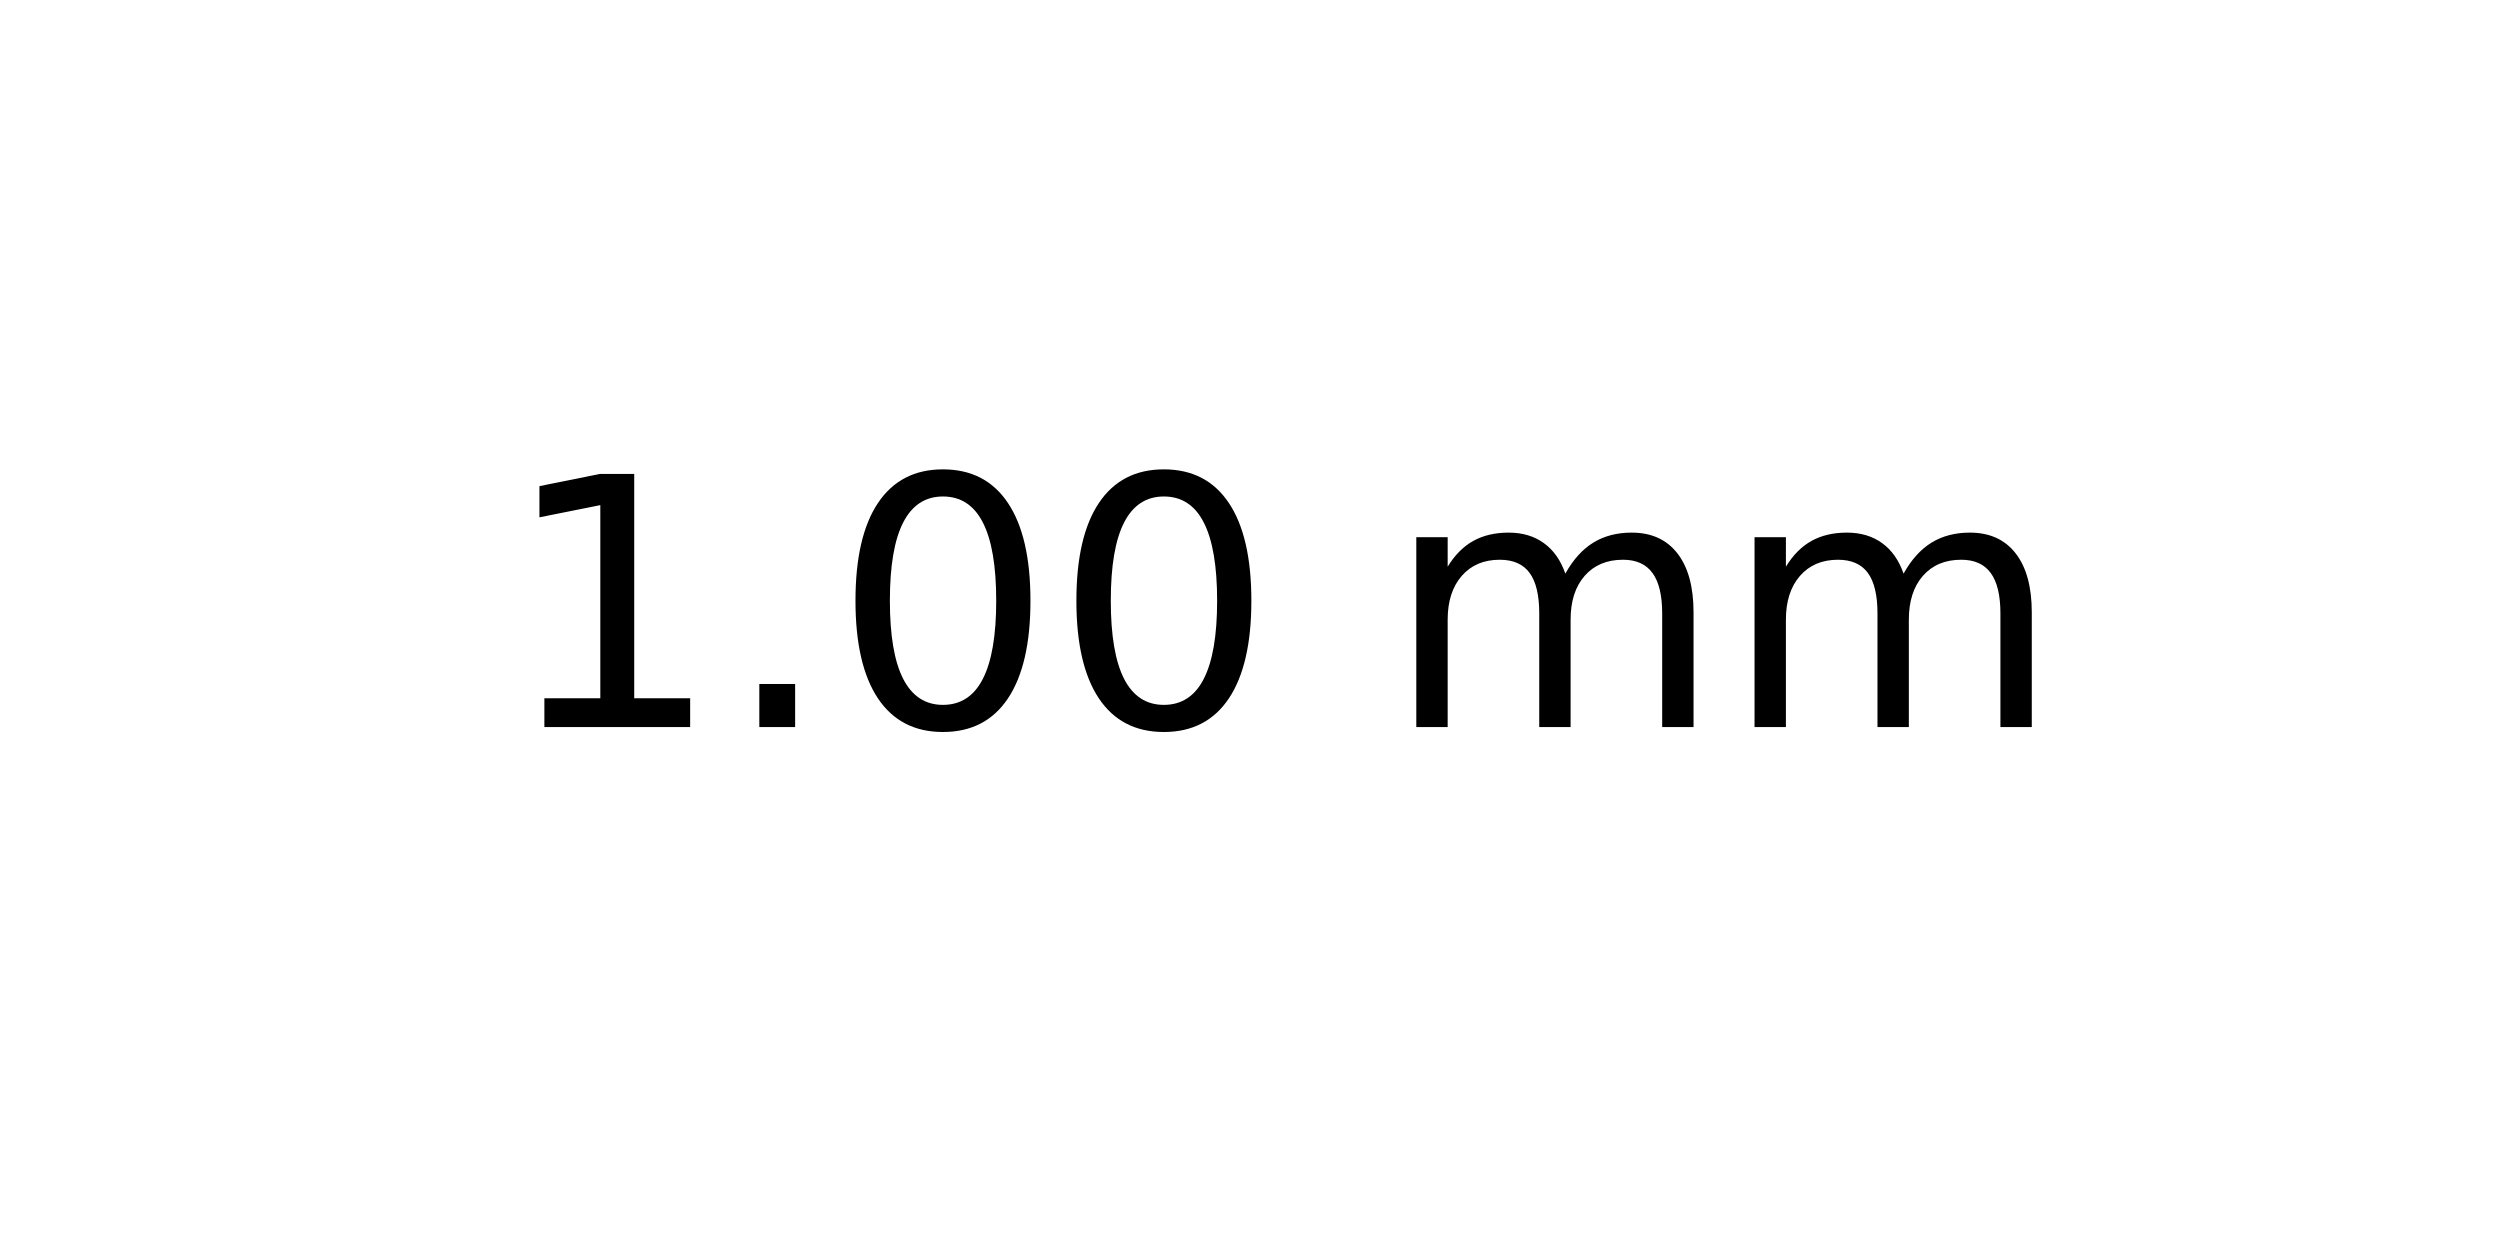
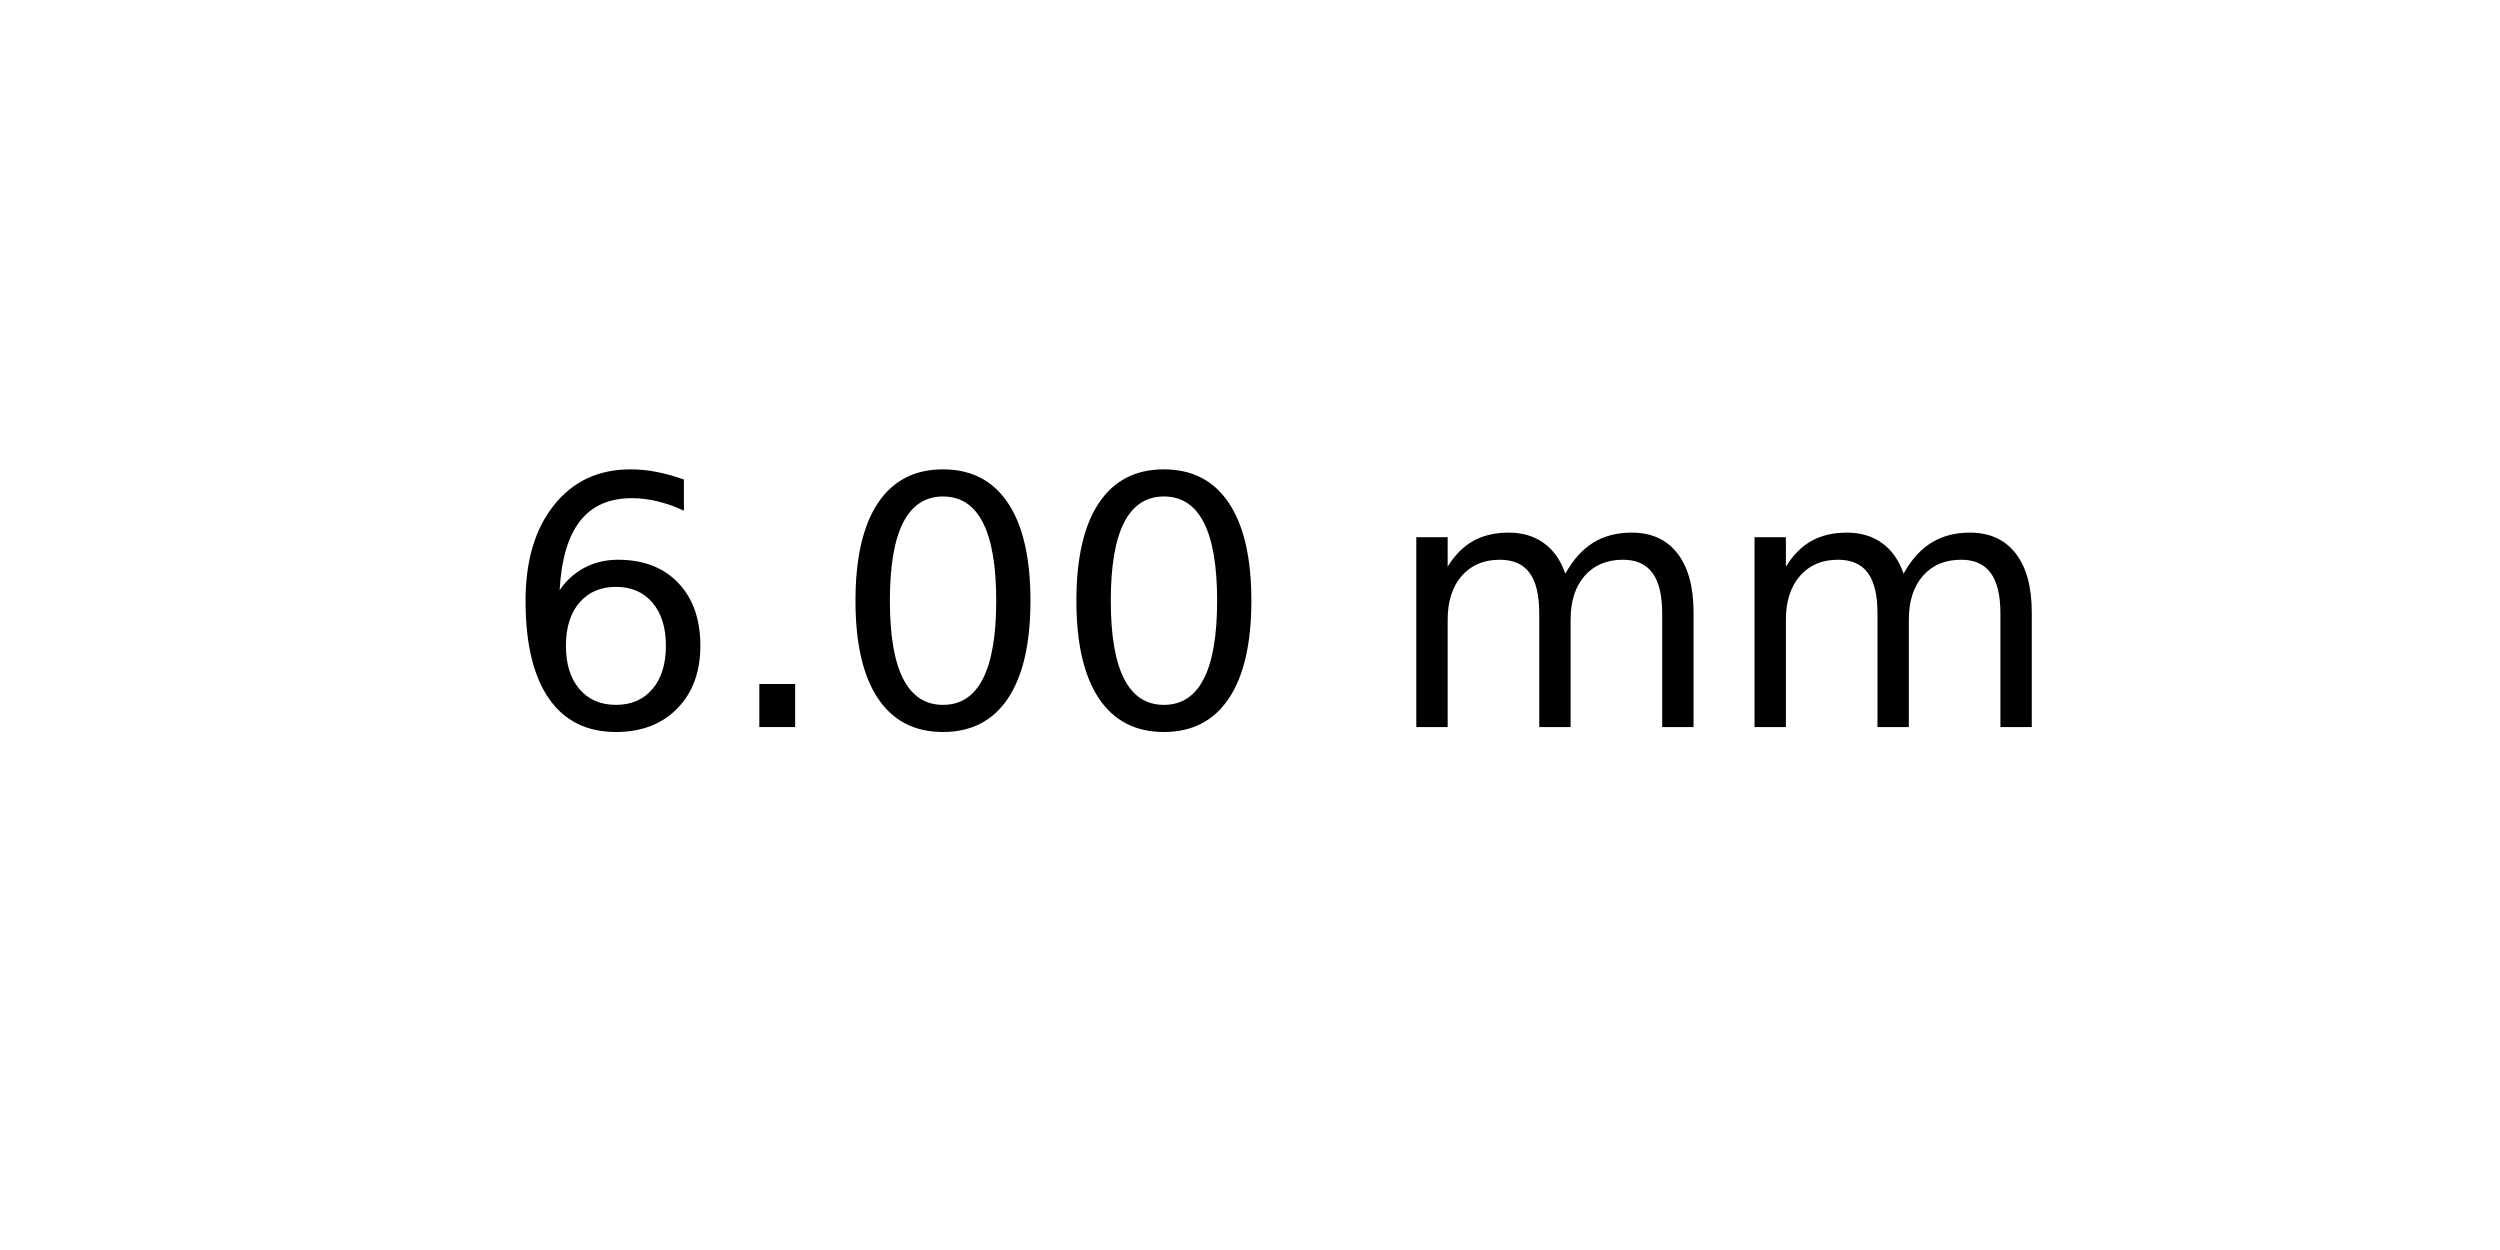
<svg xmlns="http://www.w3.org/2000/svg" xmlns:xlink="http://www.w3.org/1999/xlink" width="72pt" height="36pt" viewBox="0 0 72 36" version="1.1">
  <defs>
    <style type="text/css">*{stroke-linejoin: round; stroke-linecap: butt}</style>
  </defs>
  <g id="figure_1">
    <g id="axes_1">
      <g id="text_1">
        <g transform="translate(14.4375 20.93937) scale(0.1 -0.1)">
          <defs>
-             <path id="DejaVuSans-31" d="M 794 531  L 1825 531  L 1825 4091  L 703 3866  L 703 4441  L 1819 4666  L 2450 4666  L 2450 531  L 3481 531  L 3481 0  L 794 0  L 794 531  z " transform="scale(0.015625)" />
+             <path id="DejaVuSans-36" d="M 2113 2584  Q 1688 2584 1439 2293  Q 1191 2003 1191 1497  Q 1191 994 1439 701  Q 1688 409 2113 409  Q 2538 409 2786 701  Q 3034 994 3034 1497  Q 3034 2003 2786 2293  Q 2538 2584 2113 2584  z M 3366 4563  L 3366 3988  Q 3128 4100 2886 4159  Q 2644 4219 2406 4219  Q 1781 4219 1451 3797  Q 1122 3375 1075 2522  Q 1259 2794 1537 2939  Q 1816 3084 2150 3084  Q 2853 3084 3261 2657  Q 3669 2231 3669 1497  Q 3669 778 3244 343  Q 2819 -91 2113 -91  Q 1303 -91 875 529  Q 447 1150 447 2328  Q 447 3434 972 4092  Q 1497 4750 2381 4750  Q 2619 4750 2861 4703  Q 3103 4656 3366 4563  z " transform="scale(0.015625)" />
            <path id="DejaVuSans-2e" d="M 684 794  L 1344 794  L 1344 0  L 684 0  L 684 794  z " transform="scale(0.015625)" />
            <path id="DejaVuSans-30" d="M 2034 4250  Q 1547 4250 1301 3770  Q 1056 3291 1056 2328  Q 1056 1369 1301 889  Q 1547 409 2034 409  Q 2525 409 2770 889  Q 3016 1369 3016 2328  Q 3016 3291 2770 3770  Q 2525 4250 2034 4250  z M 2034 4750  Q 2819 4750 3233 4129  Q 3647 3509 3647 2328  Q 3647 1150 3233 529  Q 2819 -91 2034 -91  Q 1250 -91 836 529  Q 422 1150 422 2328  Q 422 3509 836 4129  Q 1250 4750 2034 4750  z " transform="scale(0.015625)" />
            <path id="DejaVuSans-20" transform="scale(0.015625)" />
            <path id="DejaVuSans-6d" d="M 3328 2828  Q 3544 3216 3844 3400  Q 4144 3584 4550 3584  Q 5097 3584 5394 3201  Q 5691 2819 5691 2113  L 5691 0  L 5113 0  L 5113 2094  Q 5113 2597 4934 2840  Q 4756 3084 4391 3084  Q 3944 3084 3684 2787  Q 3425 2491 3425 1978  L 3425 0  L 2847 0  L 2847 2094  Q 2847 2600 2669 2842  Q 2491 3084 2119 3084  Q 1678 3084 1418 2786  Q 1159 2488 1159 1978  L 1159 0  L 581 0  L 581 3500  L 1159 3500  L 1159 2956  Q 1356 3278 1631 3431  Q 1906 3584 2284 3584  Q 2666 3584 2933 3390  Q 3200 3197 3328 2828  z " transform="scale(0.015625)" />
          </defs>
-           <use xlink:href="#DejaVuSans-31" />
+           <use xlink:href="#DejaVuSans-36" />
          <use xlink:href="#DejaVuSans-2e" x="63.623" />
          <use xlink:href="#DejaVuSans-30" x="95.41" />
          <use xlink:href="#DejaVuSans-30" x="159.033" />
          <use xlink:href="#DejaVuSans-20" x="222.656" />
          <use xlink:href="#DejaVuSans-6d" x="254.443" />
          <use xlink:href="#DejaVuSans-6d" x="351.855" />
        </g>
      </g>
    </g>
  </g>
</svg>
